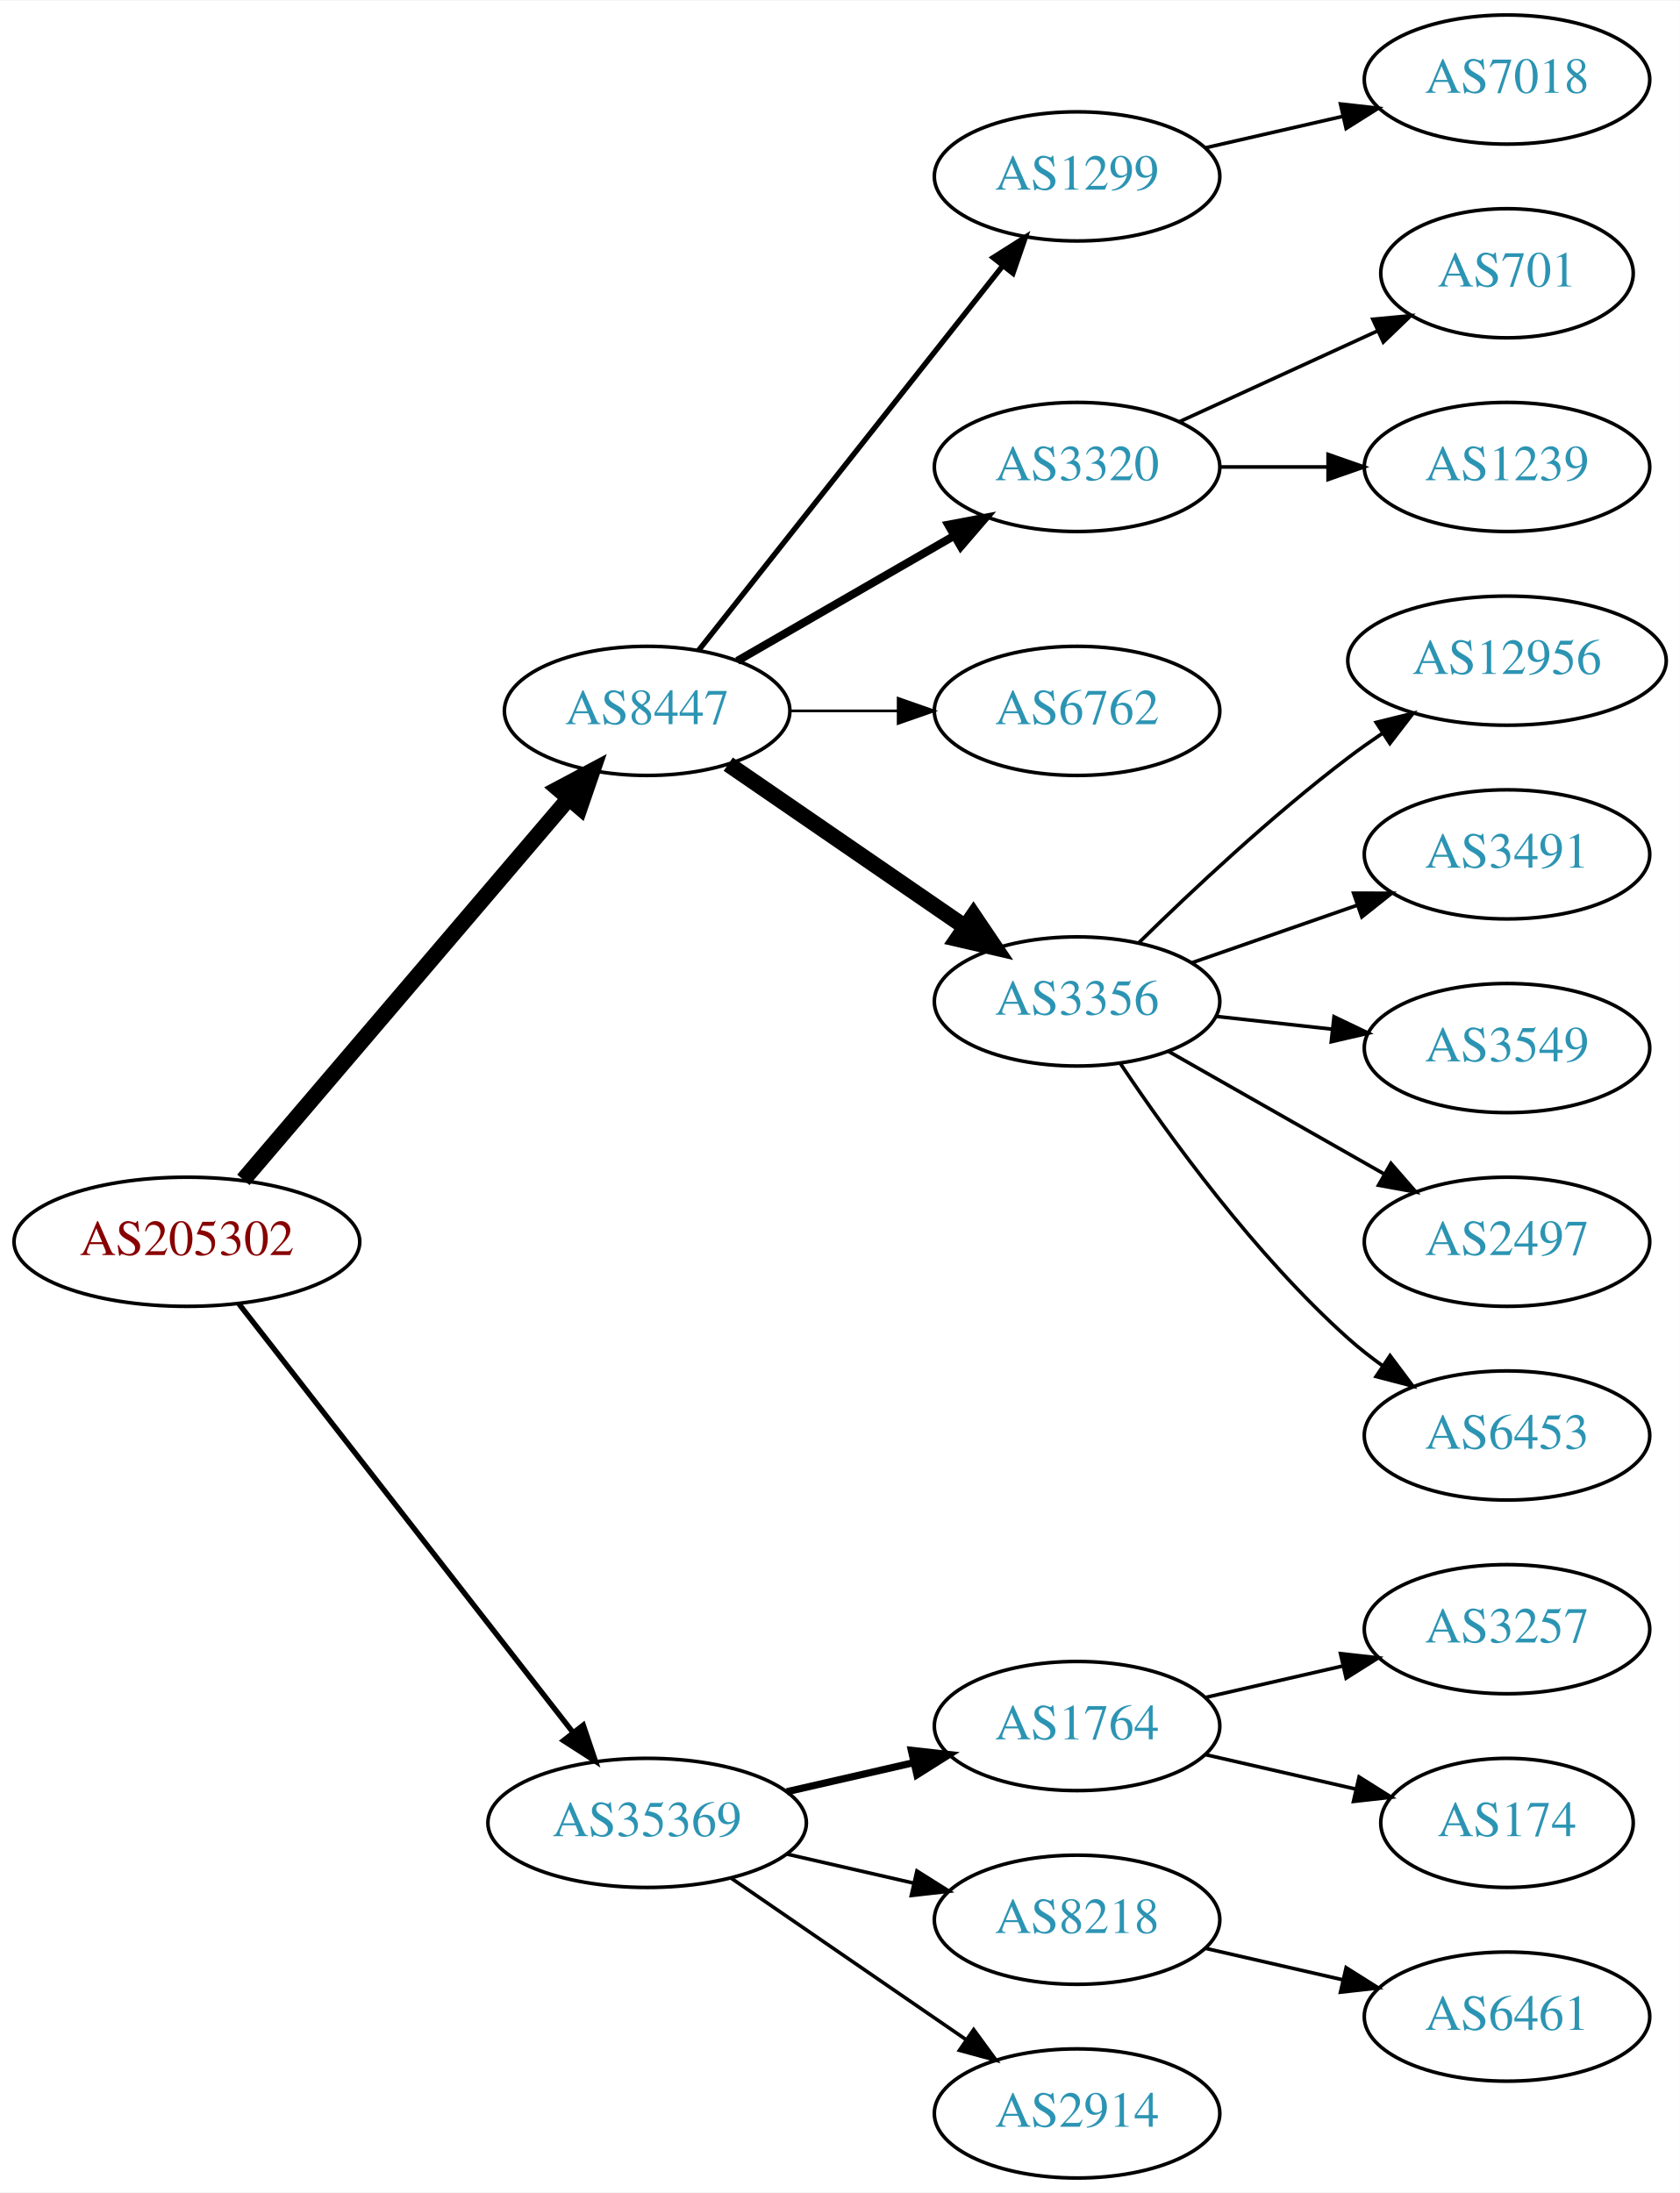
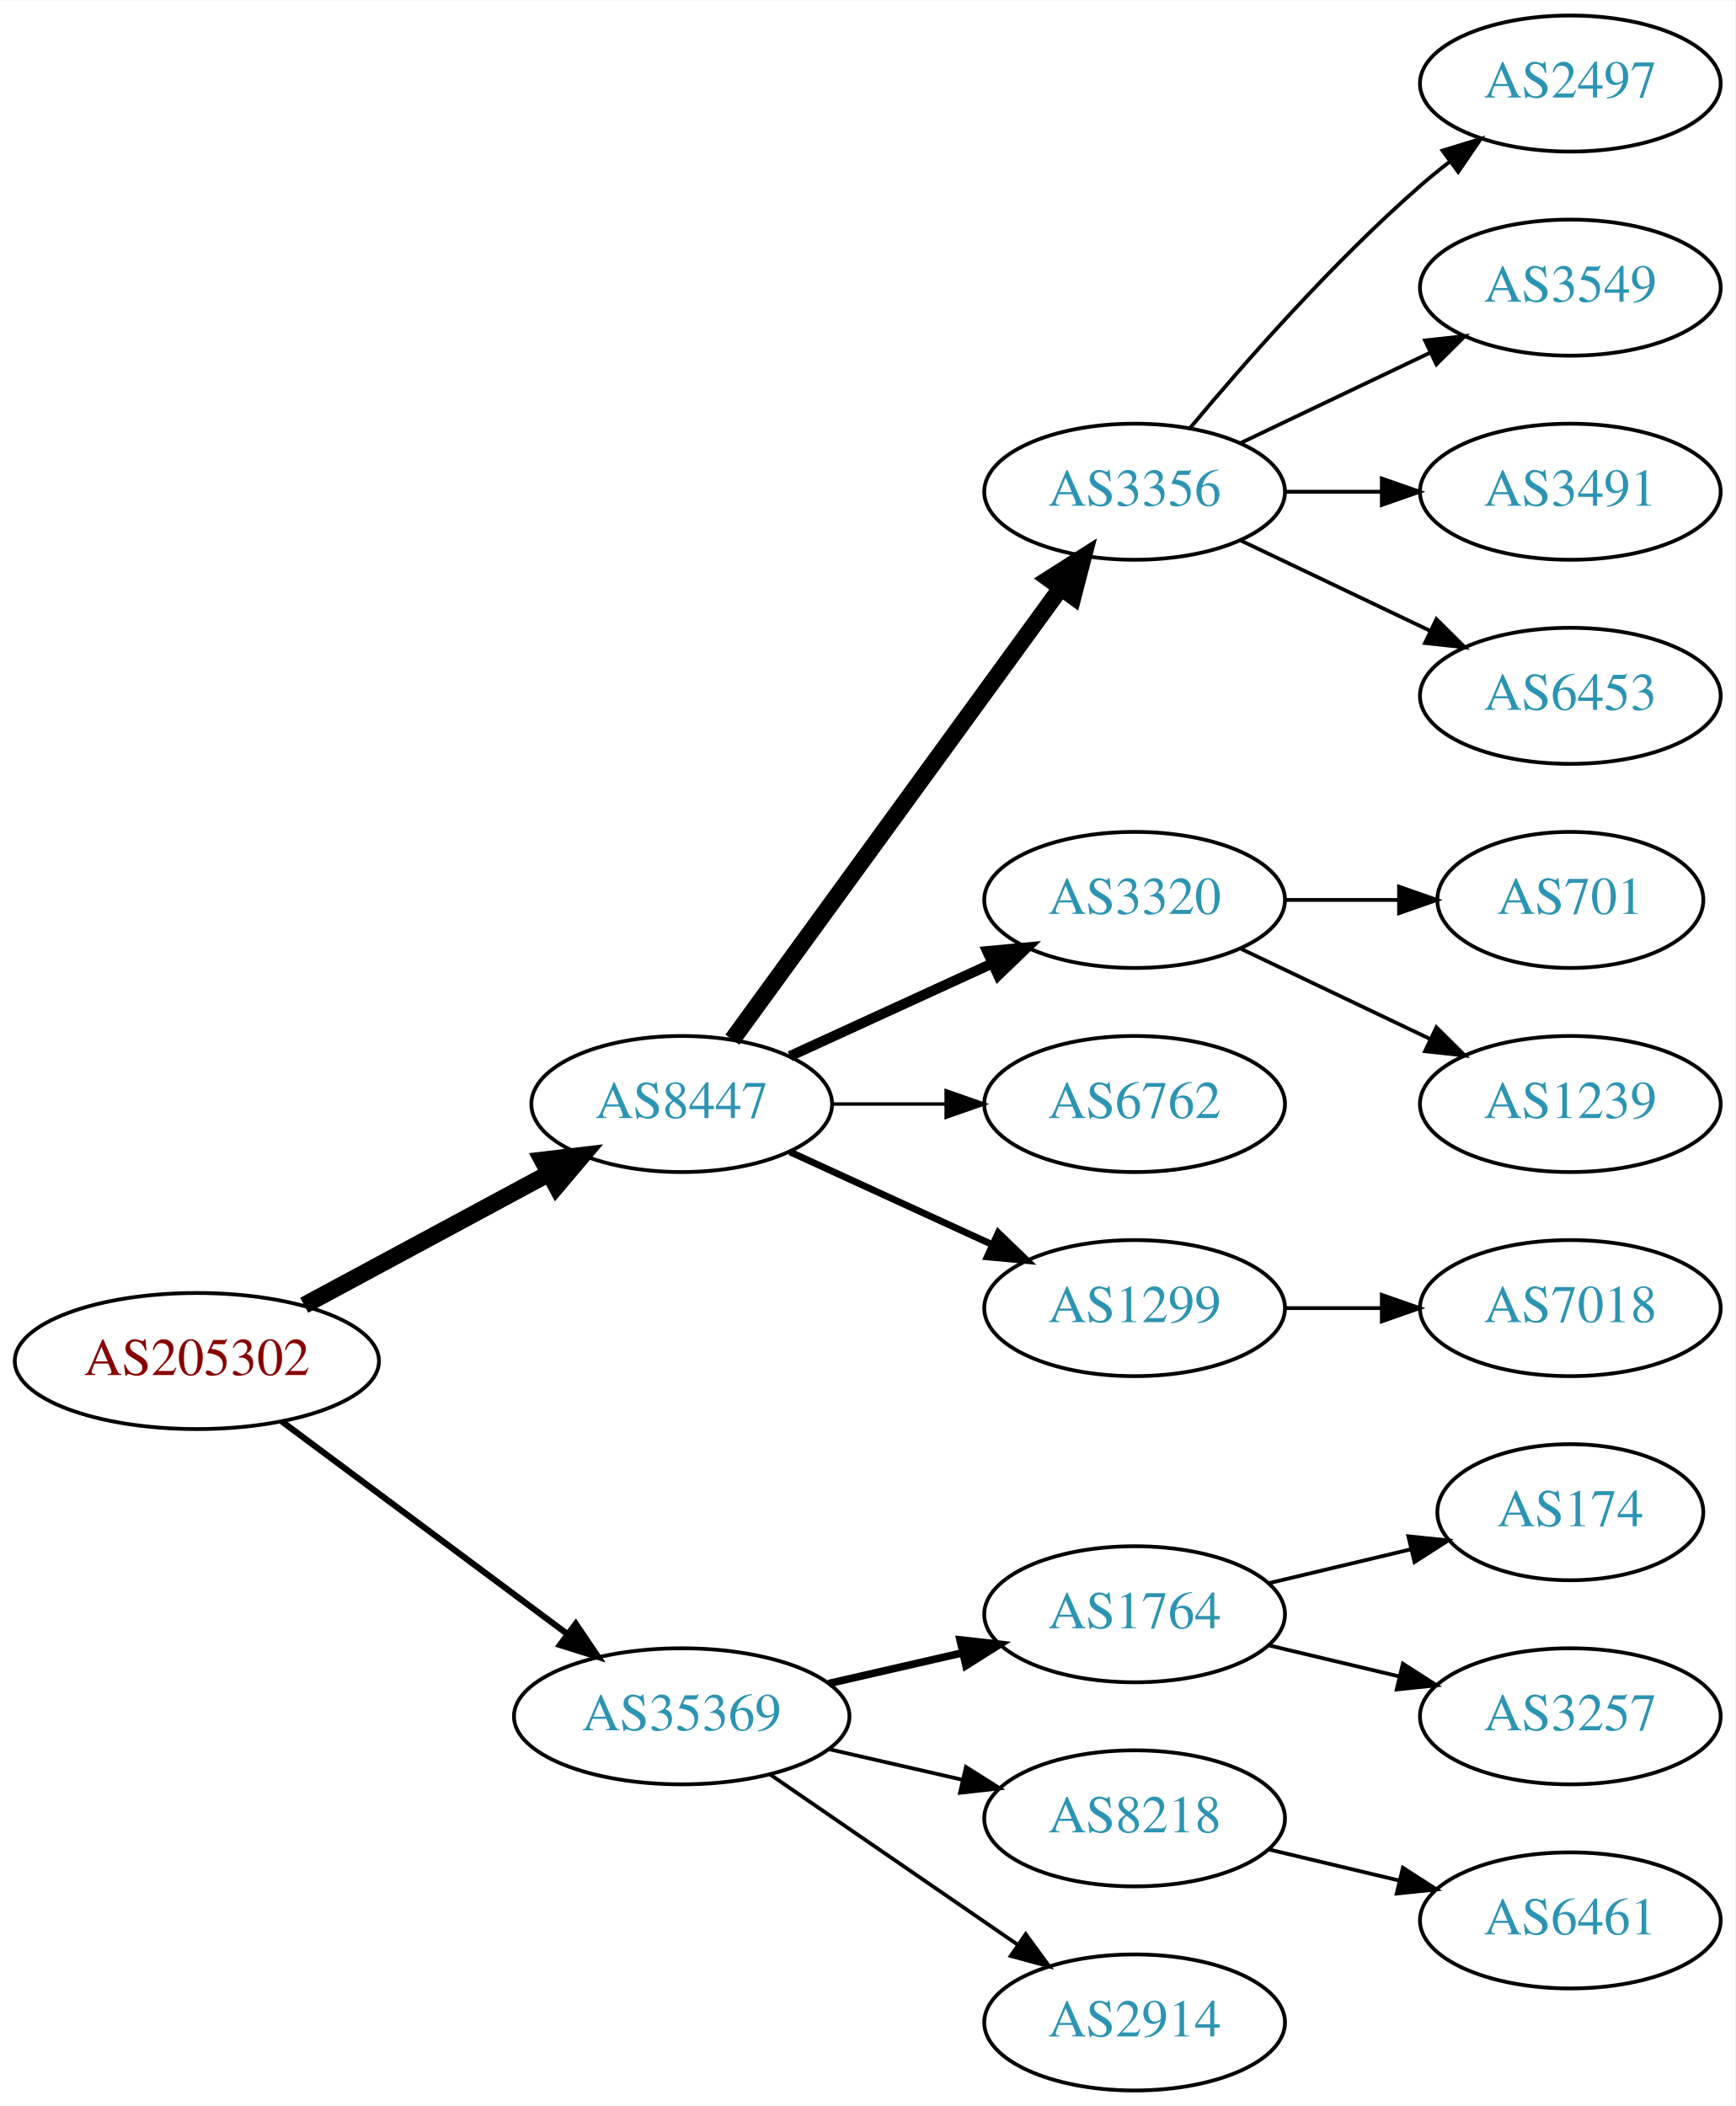
- <svg xmlns="http://www.w3.org/2000/svg" xmlns:xlink="http://www.w3.org/1999/xlink" width="468pt" height="611pt" viewBox="0.00 0.00 468.27 611.00">
-   <g id="graph0" class="graph" transform="scale(1 1) rotate(0) translate(4 607)">
-     <polygon fill="white" stroke="none" points="-4,4 -4,-607 464.269,-607 464.269,4 -4,4" />
+ <svg xmlns="http://www.w3.org/2000/svg" xmlns:xlink="http://www.w3.org/1999/xlink" width="459pt" height="557pt" viewBox="0.00 0.00 459.17 557.00">
+   <g id="graph0" class="graph" transform="scale(1 1) rotate(0) translate(4 553)">
+     <polygon fill="white" stroke="none" points="-4,4 -4,-553 455.17,-553 455.17,4 -4,4" />
    <g id="node1" class="node">
      <g id="a_node1">
        <a xlink:href="/asn/205302" xlink:title="AS205302 ~ Plasser-net [AT]">
-           <ellipse fill="#ffffff" stroke="black" cx="48.096" cy="-261" rx="48.192" ry="18" />
-           <text text-anchor="middle" x="48.096" y="-257.3" font-family="Times,serif" font-size="14.00" fill="#880000">AS205302</text>
+           <ellipse fill="#ffffff" stroke="black" cx="48.096" cy="-193" rx="48.192" ry="18" />
+           <text text-anchor="middle" x="48.096" y="-189.3" font-family="Times,serif" font-size="14.00" fill="#880000">AS205302</text>
        </a>
      </g>
    </g>
    <g id="node2" class="node">
      <g id="a_node2">
        <a xlink:href="/asn/8447" xlink:title="AS8447 ~ A1 Telekom Austria AG [AT]">
-           <ellipse fill="#ffffff" stroke="black" cx="176.388" cy="-409" rx="39.794" ry="18" />
-           <text text-anchor="middle" x="176.388" y="-405.3" font-family="Times,serif" font-size="14.00" fill="#2c94b3">AS8447</text>
+           <ellipse fill="#ffffff" stroke="black" cx="176.388" cy="-261" rx="39.794" ry="18" />
+           <text text-anchor="middle" x="176.388" y="-257.3" font-family="Times,serif" font-size="14.00" fill="#2c94b3">AS8447</text>
        </a>
      </g>
    </g>
    <g id="edge1" class="edge">
-       <path fill="none" stroke="black" stroke-width="4.5" d="M63.83,-278.267C86.193,-304.474 128.8,-354.405 154.397,-384.401" />
-       <polygon fill="black" stroke="black" stroke-width="4.5" points="151.648,-387.246 161.134,-392.297 157.638,-382.134 151.648,-387.246" />
+       <path fill="none" stroke="black" stroke-width="4.5" d="M76.499,-207.755C95.498,-217.985 120.934,-231.68 141.251,-242.62" />
+       <polygon fill="black" stroke="black" stroke-width="4.5" points="139.512,-246.155 150.184,-247.429 143.246,-239.222 139.512,-246.155" />
    </g>
    <g id="node3" class="node">
      <g id="a_node3">
-         <a xlink:href="/asn/35369" xlink:title="AS35369 ~ LAGIS-AS [AT]">
+         <a xlink:href="/asn/35369" xlink:title="AS35369 ~ LINZAG-TELEKOM-AS [AT]">
          <ellipse fill="#ffffff" stroke="black" cx="176.388" cy="-99" rx="44.393" ry="18" />
          <text text-anchor="middle" x="176.388" y="-95.3" font-family="Times,serif" font-size="14.00" fill="#2c94b3">AS35369</text>
        </a>
      </g>
    </g>
    <g id="edge2" class="edge">
-       <path fill="none" stroke="black" stroke-width="1.5" d="M62.611,-243.663C84.925,-215.04 129.574,-157.767 155.498,-124.514" />
-       <polygon fill="black" stroke="black" stroke-width="1.5" points="158.581,-126.251 161.969,-116.212 153.061,-121.947 158.581,-126.251" />
+       <path fill="none" stroke="black" stroke-width="1.636" d="M70.519,-177.054C91.328,-161.566 123.078,-137.934 146.192,-120.731" />
+       <polygon fill="black" stroke="black" stroke-width="1.636" points="148.348,-123.489 154.28,-114.71 144.169,-117.873 148.348,-123.489" />
    </g>
    <g id="node4" class="node">
      <g id="a_node4">
-         <a xlink:href="/asn/1299" xlink:title="AS1299 ~ Telia Carrier [EU]">
-           <ellipse fill="#ffffff" stroke="black" cx="296.23" cy="-558" rx="39.794" ry="18" />
-           <text text-anchor="middle" x="296.23" y="-554.3" font-family="Times,serif" font-size="14.00" fill="#2c94b3">AS1299</text>
+         <a xlink:href="/asn/3356" xlink:title="AS3356 ~ Level 3 Parent, LLC [US]">
+           <ellipse fill="#ffffff" stroke="black" cx="296.23" cy="-423" rx="39.794" ry="18" />
+           <text text-anchor="middle" x="296.23" y="-419.3" font-family="Times,serif" font-size="14.00" fill="#2c94b3">AS3356</text>
        </a>
      </g>
    </g>
    <g id="edge3" class="edge">
-       <path fill="none" stroke="black" stroke-width="1.5" d="M190.677,-425.803C211.364,-451.96 251.389,-502.568 275.469,-533.014" />
-       <polygon fill="black" stroke="black" stroke-width="1.5" points="272.86,-535.358 281.809,-541.03 278.351,-531.016 272.86,-535.358" />
+       <path fill="none" stroke="black" stroke-width="4.5" d="M189.776,-278.031C210.498,-306.517 252.301,-363.985 276.589,-397.374" />
+       <polygon fill="black" stroke="black" stroke-width="4.5" points="273.586,-399.939 282.653,-405.71 279.955,-395.307 273.586,-399.939" />
    </g>
    <g id="node5" class="node">
      <g id="a_node5">
        <a xlink:href="/asn/3320" xlink:title="AS3320 ~ DTAG [DE]">
-           <ellipse fill="#ffffff" stroke="black" cx="296.23" cy="-477" rx="39.794" ry="18" />
-           <text text-anchor="middle" x="296.23" y="-473.3" font-family="Times,serif" font-size="14.00" fill="#2c94b3">AS3320</text>
+           <ellipse fill="#ffffff" stroke="black" cx="296.23" cy="-315" rx="39.794" ry="18" />
+           <text text-anchor="middle" x="296.23" y="-311.3" font-family="Times,serif" font-size="14.00" fill="#2c94b3">AS3320</text>
        </a>
      </g>
    </g>
    <g id="edge4" class="edge">
-       <path fill="none" stroke="black" stroke-width="2.25" d="M201.519,-422.925C218.958,-432.988 242.732,-446.707 261.97,-457.808" />
-       <polygon fill="black" stroke="black" stroke-width="2.25" points="260.315,-460.893 270.726,-462.86 263.814,-454.83 260.315,-460.893" />
+       <path fill="none" stroke="black" stroke-width="2.7" d="M205.016,-273.661C220.973,-280.973 241.244,-290.261 258.527,-298.181" />
+       <polygon fill="black" stroke="black" stroke-width="2.7" points="257.225,-301.435 267.774,-302.419 260.141,-295.071 257.225,-301.435" />
    </g>
    <g id="node6" class="node">
      <g id="a_node6">
        <a xlink:href="/asn/6762" xlink:title="AS6762 ~ TELECOM ITALIA SPARKLE S.p.A. [IT]">
-           <ellipse fill="#ffffff" stroke="black" cx="296.23" cy="-409" rx="39.794" ry="18" />
-           <text text-anchor="middle" x="296.23" y="-405.3" font-family="Times,serif" font-size="14.00" fill="#2c94b3">AS6762</text>
+           <ellipse fill="#ffffff" stroke="black" cx="296.23" cy="-261" rx="39.794" ry="18" />
+           <text text-anchor="middle" x="296.23" y="-257.3" font-family="Times,serif" font-size="14.00" fill="#2c94b3">AS6762</text>
        </a>
      </g>
    </g>
    <g id="edge5" class="edge">
-       <path fill="none" stroke="black" stroke-width="0.75" d="M216.3,-409C225.854,-409 236.203,-409 246.166,-409" />
-       <polygon fill="black" stroke="black" stroke-width="0.75" points="246.358,-412.5 256.358,-409 246.358,-405.5 246.358,-412.5" />
+       <path fill="none" stroke="black" stroke-width="0.9" d="M216.3,-261C225.854,-261 236.203,-261 246.166,-261" />
+       <polygon fill="black" stroke="black" stroke-width="0.9" points="246.358,-264.5 256.358,-261 246.358,-257.5 246.358,-264.5" />
    </g>
    <g id="node7" class="node">
      <g id="a_node7">
-         <a xlink:href="/asn/3356" xlink:title="AS3356 ~ Level 3 Parent, LLC [US]">
-           <ellipse fill="#ffffff" stroke="black" cx="296.23" cy="-328" rx="39.794" ry="18" />
-           <text text-anchor="middle" x="296.23" y="-324.3" font-family="Times,serif" font-size="14.00" fill="#2c94b3">AS3356</text>
+         <a xlink:href="/asn/1299" xlink:title="AS1299 ~ Telia Carrier [EU]">
+           <ellipse fill="#ffffff" stroke="black" cx="296.23" cy="-207" rx="39.794" ry="18" />
+           <text text-anchor="middle" x="296.23" y="-203.3" font-family="Times,serif" font-size="14.00" fill="#2c94b3">AS1299</text>
        </a>
      </g>
    </g>
    <g id="edge6" class="edge">
-       <path fill="none" stroke="black" stroke-width="4.5" d="M199.002,-394.143C217.49,-381.435 244.304,-363.005 264.934,-348.825" />
-       <polygon fill="black" stroke="black" stroke-width="4.5" points="267.343,-351.946 273.354,-343.037 262.883,-345.456 267.343,-351.946" />
-     </g>
-     <g id="node16" class="node">
-       <g id="a_node16">
+       <path fill="none" stroke="black" stroke-width="1.8" d="M205.016,-248.339C220.973,-241.027 241.244,-231.739 258.527,-223.819" />
+       <polygon fill="black" stroke="black" stroke-width="1.8" points="260.141,-226.929 267.774,-219.581 257.225,-220.565 260.141,-226.929" />
+     </g>
+     <g id="node15" class="node">
+       <g id="a_node15">
        <a xlink:href="/asn/1764" xlink:title="AS1764 ~ NEXTLAYER-AS [AT]">
          <ellipse fill="#ffffff" stroke="black" cx="296.23" cy="-126" rx="39.794" ry="18" />
          <text text-anchor="middle" x="296.23" y="-122.3" font-family="Times,serif" font-size="14.00" fill="#2c94b3">AS1764</text>
        </a>
      </g>
    </g>
-     <g id="edge15" class="edge">
+     <g id="edge14" class="edge">
      <path fill="none" stroke="black" stroke-width="2" d="M215.322,-107.692C226.563,-110.267 238.976,-113.111 250.599,-115.774" />
      <polygon fill="black" stroke="black" stroke-width="2" points="250.031,-119.235 260.56,-118.057 251.595,-112.412 250.031,-119.235" />
    </g>
-     <g id="node17" class="node">
-       <g id="a_node17">
+     <g id="node16" class="node">
+       <g id="a_node16">
        <a xlink:href="/asn/8218" xlink:title="AS8218 ~ legacy Neotelecoms [FR]">
          <ellipse fill="#ffffff" stroke="black" cx="296.23" cy="-72" rx="39.794" ry="18" />
          <text text-anchor="middle" x="296.23" y="-68.3" font-family="Times,serif" font-size="14.00" fill="#2c94b3">AS8218</text>
        </a>
      </g>
    </g>
-     <g id="edge16" class="edge">
+     <g id="edge15" class="edge">
      <path fill="none" stroke="black" d="M215.322,-90.308C226.563,-87.733 238.976,-84.889 250.599,-82.226" />
      <polygon fill="black" stroke="black" points="251.595,-85.588 260.56,-79.944 250.031,-78.765 251.595,-85.588" />
    </g>
-     <g id="node18" class="node">
-       <g id="a_node18">
+     <g id="node17" class="node">
+       <g id="a_node17">
        <a xlink:href="/asn/2914" xlink:title="AS2914 ~ NTT America, Inc. [US]">
          <ellipse fill="#ffffff" stroke="black" cx="296.23" cy="-18" rx="39.794" ry="18" />
          <text text-anchor="middle" x="296.23" y="-14.3" font-family="Times,serif" font-size="14.00" fill="#2c94b3">AS2914</text>
        </a>
      </g>
    </g>
-     <g id="edge17" class="edge">
+     <g id="edge16" class="edge">
      <path fill="none" stroke="black" d="M199.83,-83.574C218.412,-70.802 244.972,-52.545 265.352,-38.537" />
      <polygon fill="black" stroke="black" points="267.408,-41.371 273.666,-32.822 263.443,-35.602 267.408,-41.371" />
    </g>
    <g id="node8" class="node">
      <g id="a_node8">
-         <a xlink:href="/asn/7018" xlink:title="AS7018 ~ AT&amp;T Services, Inc. [US]">
-           <ellipse fill="#ffffff" stroke="black" cx="416.073" cy="-585" rx="39.794" ry="18" />
-           <text text-anchor="middle" x="416.073" y="-581.3" font-family="Times,serif" font-size="14.00" fill="#2c94b3">AS7018</text>
+         <a xlink:href="/asn/2497" xlink:title="AS2497 ~ Internet Initiative Japan Inc. [JP]">
+           <ellipse fill="#ffffff" stroke="black" cx="411.523" cy="-531" rx="39.794" ry="18" />
+           <text text-anchor="middle" x="411.523" y="-527.3" font-family="Times,serif" font-size="14.00" fill="#2c94b3">AS2497</text>
        </a>
      </g>
    </g>
    <g id="edge7" class="edge">
-       <path fill="none" stroke="black" d="M331.949,-565.955C343.949,-568.704 357.57,-571.825 370.263,-574.733" />
-       <polygon fill="black" stroke="black" points="369.665,-578.187 380.194,-577.009 371.229,-571.364 369.665,-578.187" />
-     </g>
-     <g id="node14" class="node">
-       <g id="a_node14">
-         <a xlink:href="/asn/701" xlink:title="AS701 ~ UUNET [US]">
-           <ellipse fill="#ffffff" stroke="black" cx="416.073" cy="-531" rx="35.194" ry="18" />
-           <text text-anchor="middle" x="416.073" y="-527.3" font-family="Times,serif" font-size="14.00" fill="#2c94b3">AS701</text>
-         </a>
-       </g>
-     </g>
-     <g id="edge13" class="edge">
-       <path fill="none" stroke="black" d="M324.859,-489.661C341.275,-497.183 362.257,-506.798 379.854,-514.861" />
-       <polygon fill="black" stroke="black" points="378.682,-518.174 389.231,-519.158 381.598,-511.811 378.682,-518.174" />
-     </g>
-     <g id="node15" class="node">
-       <g id="a_node15">
-         <a xlink:href="/asn/1239" xlink:title="AS1239 ~ Sprint [US]">
-           <ellipse fill="#ffffff" stroke="black" cx="416.073" cy="-477" rx="39.794" ry="18" />
-           <text text-anchor="middle" x="416.073" y="-473.3" font-family="Times,serif" font-size="14.00" fill="#2c94b3">AS1239</text>
-         </a>
-       </g>
-     </g>
-     <g id="edge14" class="edge">
-       <path fill="none" stroke="black" d="M336.143,-477C345.696,-477 356.046,-477 366.008,-477" />
-       <polygon fill="black" stroke="black" points="366.201,-480.5 376.201,-477 366.201,-473.5 366.201,-480.5" />
+       <path fill="none" stroke="black" d="M310.86,-439.817C325.143,-456.929 348.689,-483.745 371.877,-504 374.342,-506.154 376.981,-508.294 379.678,-510.372" />
+       <polygon fill="black" stroke="black" points="377.703,-513.264 387.832,-516.37 381.851,-507.625 377.703,-513.264" />
    </g>
    <g id="node9" class="node">
      <g id="a_node9">
-         <a xlink:href="/asn/12956" xlink:title="AS12956 ~ TELXIUS [ES]">
-           <ellipse fill="#ffffff" stroke="black" cx="416.073" cy="-423" rx="44.393" ry="18" />
-           <text text-anchor="middle" x="416.073" y="-419.3" font-family="Times,serif" font-size="14.00" fill="#2c94b3">AS12956</text>
+         <a xlink:href="/asn/3549" xlink:title="AS3549 ~ Level 3 Parent, LLC [US]">
+           <ellipse fill="#ffffff" stroke="black" cx="411.523" cy="-477" rx="39.794" ry="18" />
+           <text text-anchor="middle" x="411.523" y="-473.3" font-family="Times,serif" font-size="14.00" fill="#2c94b3">AS3549</text>
        </a>
      </g>
    </g>
    <g id="edge8" class="edge">
-       <path fill="none" stroke="black" d="M313.378,-344.296C328.015,-358.671 350.504,-379.795 371.877,-396 374.872,-398.271 378.063,-400.532 381.302,-402.724" />
-       <polygon fill="black" stroke="black" points="379.601,-405.793 389.889,-408.323 383.425,-399.929 379.601,-405.793" />
+       <path fill="none" stroke="black" d="M324.367,-435.934C339.361,-443.081 358.182,-452.052 374.405,-459.785" />
+       <polygon fill="black" stroke="black" points="373.075,-463.028 383.608,-464.171 376.087,-456.709 373.075,-463.028" />
    </g>
    <g id="node10" class="node">
      <g id="a_node10">
        <a xlink:href="/asn/3491" xlink:title="AS3491 ~ PCCW Global, Inc. [US]">
-           <ellipse fill="#ffffff" stroke="black" cx="416.073" cy="-369" rx="39.794" ry="18" />
-           <text text-anchor="middle" x="416.073" y="-365.3" font-family="Times,serif" font-size="14.00" fill="#2c94b3">AS3491</text>
+           <ellipse fill="#ffffff" stroke="black" cx="411.523" cy="-423" rx="39.794" ry="18" />
+           <text text-anchor="middle" x="411.523" y="-419.3" font-family="Times,serif" font-size="14.00" fill="#2c94b3">AS3491</text>
        </a>
      </g>
    </g>
    <g id="edge9" class="edge">
-       <path fill="none" stroke="black" d="M328.192,-338.772C342.289,-343.677 359.165,-349.548 374.278,-354.807" />
-       <polygon fill="black" stroke="black" points="373.314,-358.177 383.909,-358.157 375.614,-351.566 373.314,-358.177" />
+       <path fill="none" stroke="black" d="M335.902,-423C344.105,-423 352.869,-423 361.401,-423" />
+       <polygon fill="black" stroke="black" points="361.641,-426.5 371.641,-423 361.641,-419.5 361.641,-426.5" />
    </g>
    <g id="node11" class="node">
      <g id="a_node11">
-         <a xlink:href="/asn/3549" xlink:title="AS3549 ~ Level 3 Parent, LLC [US]">
-           <ellipse fill="#ffffff" stroke="black" cx="416.073" cy="-315" rx="39.794" ry="18" />
-           <text text-anchor="middle" x="416.073" y="-311.3" font-family="Times,serif" font-size="14.00" fill="#2c94b3">AS3549</text>
+         <a xlink:href="/asn/6453" xlink:title="AS6453 ~ TATA COMMUNICATIONS (AMERICA) INC [US]">
+           <ellipse fill="#ffffff" stroke="black" cx="411.523" cy="-369" rx="39.794" ry="18" />
+           <text text-anchor="middle" x="411.523" y="-365.3" font-family="Times,serif" font-size="14.00" fill="#2c94b3">AS6453</text>
        </a>
      </g>
    </g>
    <g id="edge10" class="edge">
-       <path fill="none" stroke="black" d="M334.84,-323.851C345.151,-322.713 356.469,-321.465 367.269,-320.274" />
-       <polygon fill="black" stroke="black" points="367.86,-323.73 377.416,-319.154 367.092,-316.772 367.86,-323.73" />
+       <path fill="none" stroke="black" d="M324.367,-410.066C339.361,-402.919 358.182,-393.948 374.405,-386.215" />
+       <polygon fill="black" stroke="black" points="376.087,-389.291 383.608,-381.829 373.075,-382.972 376.087,-389.291" />
+     </g>
+     <g id="node13" class="node">
+       <g id="a_node13">
+         <a xlink:href="/asn/701" xlink:title="AS701 ~ UUNET [US]">
+           <ellipse fill="#ffffff" stroke="black" cx="411.523" cy="-315" rx="35.194" ry="18" />
+           <text text-anchor="middle" x="411.523" y="-311.3" font-family="Times,serif" font-size="14.00" fill="#2c94b3">AS701</text>
+         </a>
+       </g>
+     </g>
+     <g id="edge12" class="edge">
+       <path fill="none" stroke="black" d="M335.902,-315C345.608,-315 356.098,-315 366.061,-315" />
+       <polygon fill="black" stroke="black" points="366.198,-318.5 376.198,-315 366.198,-311.5 366.198,-318.5" />
+     </g>
+     <g id="node14" class="node">
+       <g id="a_node14">
+         <a xlink:href="/asn/1239" xlink:title="AS1239 ~ Sprint [US]">
+           <ellipse fill="#ffffff" stroke="black" cx="411.523" cy="-261" rx="39.794" ry="18" />
+           <text text-anchor="middle" x="411.523" y="-257.3" font-family="Times,serif" font-size="14.00" fill="#2c94b3">AS1239</text>
+         </a>
+       </g>
+     </g>
+     <g id="edge13" class="edge">
+       <path fill="none" stroke="black" d="M324.367,-302.066C339.361,-294.919 358.182,-285.948 374.405,-278.215" />
+       <polygon fill="black" stroke="black" points="376.087,-281.291 383.608,-273.829 373.075,-274.972 376.087,-281.291" />
    </g>
    <g id="node12" class="node">
      <g id="a_node12">
-         <a xlink:href="/asn/2497" xlink:title="AS2497 ~ Internet Initiative Japan Inc. [JP]">
-           <ellipse fill="#ffffff" stroke="black" cx="416.073" cy="-261" rx="39.794" ry="18" />
-           <text text-anchor="middle" x="416.073" y="-257.3" font-family="Times,serif" font-size="14.00" fill="#2c94b3">AS2497</text>
+         <a xlink:href="/asn/7018" xlink:title="AS7018 ~ AT&amp;T Services, Inc. [US]">
+           <ellipse fill="#ffffff" stroke="black" cx="411.523" cy="-207" rx="39.794" ry="18" />
+           <text text-anchor="middle" x="411.523" y="-203.3" font-family="Times,serif" font-size="14.00" fill="#2c94b3">AS7018</text>
        </a>
      </g>
    </g>
    <g id="edge11" class="edge">
-       <path fill="none" stroke="black" d="M321.647,-314.118C339.107,-304.191 362.807,-290.716 381.968,-279.822" />
-       <polygon fill="black" stroke="black" points="383.724,-282.85 390.687,-274.865 380.264,-276.765 383.724,-282.85" />
-     </g>
-     <g id="node13" class="node">
-       <g id="a_node13">
-         <a xlink:href="/asn/6453" xlink:title="AS6453 ~ TATA COMMUNICATIONS (AMERICA) INC [US]">
-           <ellipse fill="#ffffff" stroke="black" cx="416.073" cy="-207" rx="39.794" ry="18" />
-           <text text-anchor="middle" x="416.073" y="-203.3" font-family="Times,serif" font-size="14.00" fill="#2c94b3">AS6453</text>
-         </a>
-       </g>
-     </g>
-     <g id="edge12" class="edge">
-       <path fill="none" stroke="black" d="M308.372,-310.583C321.78,-290.518 345.768,-257.325 371.877,-234 374.834,-231.358 378.081,-228.813 381.425,-226.412" />
-       <polygon fill="black" stroke="black" points="383.478,-229.249 389.828,-220.768 379.575,-223.438 383.478,-229.249" />
+       <path fill="none" stroke="black" d="M335.902,-207C344.105,-207 352.869,-207 361.401,-207" />
+       <polygon fill="black" stroke="black" points="361.641,-210.5 371.641,-207 361.641,-203.5 361.641,-210.5" />
+     </g>
+     <g id="node18" class="node">
+       <g id="a_node18">
+         <a xlink:href="/asn/174" xlink:title="AS174 ~ Cogent Communications [US]">
+           <ellipse fill="#ffffff" stroke="black" cx="411.523" cy="-153" rx="35.194" ry="18" />
+           <text text-anchor="middle" x="411.523" y="-149.3" font-family="Times,serif" font-size="14.00" fill="#2c94b3">AS174</text>
+         </a>
+       </g>
+     </g>
+     <g id="edge17" class="edge">
+       <path fill="none" stroke="black" d="M331.837,-134.248C343.632,-137.058 356.937,-140.229 369.204,-143.153" />
+       <polygon fill="black" stroke="black" points="368.67,-146.624 379.209,-145.537 370.293,-139.814 368.67,-146.624" />
    </g>
    <g id="node19" class="node">
      <g id="a_node19">
        <a xlink:href="/asn/3257" xlink:title="AS3257 ~ GTT [DE]">
-           <ellipse fill="#ffffff" stroke="black" cx="416.073" cy="-153" rx="39.794" ry="18" />
-           <text text-anchor="middle" x="416.073" y="-149.3" font-family="Times,serif" font-size="14.00" fill="#2c94b3">AS3257</text>
+           <ellipse fill="#ffffff" stroke="black" cx="411.523" cy="-99" rx="39.794" ry="18" />
+           <text text-anchor="middle" x="411.523" y="-95.3" font-family="Times,serif" font-size="14.00" fill="#2c94b3">AS3257</text>
        </a>
      </g>
    </g>
    <g id="edge18" class="edge">
-       <path fill="none" stroke="black" d="M331.949,-133.955C343.949,-136.704 357.57,-139.825 370.263,-142.733" />
-       <polygon fill="black" stroke="black" points="369.665,-146.187 380.194,-145.009 371.229,-139.364 369.665,-146.187" />
+       <path fill="none" stroke="black" d="M331.837,-117.752C342.709,-115.162 354.863,-112.265 366.305,-109.538" />
+       <polygon fill="black" stroke="black" points="367.212,-112.92 376.128,-107.197 365.589,-106.111 367.212,-112.92" />
    </g>
    <g id="node20" class="node">
      <g id="a_node20">
-         <a xlink:href="/asn/174" xlink:title="AS174 ~ Cogent Communications [US]">
-           <ellipse fill="#ffffff" stroke="black" cx="416.073" cy="-99" rx="35.194" ry="18" />
-           <text text-anchor="middle" x="416.073" y="-95.3" font-family="Times,serif" font-size="14.00" fill="#2c94b3">AS174</text>
+         <a xlink:href="/asn/6461" xlink:title="AS6461 ~ ZAYO-6461 [US]">
+           <ellipse fill="#ffffff" stroke="black" cx="411.523" cy="-45" rx="39.794" ry="18" />
+           <text text-anchor="middle" x="411.523" y="-41.3" font-family="Times,serif" font-size="14.00" fill="#2c94b3">AS6461</text>
        </a>
      </g>
    </g>
    <g id="edge19" class="edge">
-       <path fill="none" stroke="black" d="M331.949,-118.045C345.042,-115.045 360.064,-111.604 373.705,-108.478" />
-       <polygon fill="black" stroke="black" points="374.846,-111.807 383.812,-106.162 373.283,-104.984 374.846,-111.807" />
-     </g>
-     <g id="node21" class="node">
-       <g id="a_node21">
-         <a xlink:href="/asn/6461" xlink:title="AS6461 ~ Zayo Bandwidth [US]">
-           <ellipse fill="#ffffff" stroke="black" cx="416.073" cy="-45" rx="39.794" ry="18" />
-           <text text-anchor="middle" x="416.073" y="-41.3" font-family="Times,serif" font-size="14.00" fill="#2c94b3">AS6461</text>
-         </a>
-       </g>
-     </g>
-     <g id="edge20" class="edge">
-       <path fill="none" stroke="black" d="M331.949,-64.045C343.949,-61.296 357.57,-58.175 370.263,-55.267" />
-       <polygon fill="black" stroke="black" points="371.229,-58.636 380.194,-52.991 369.665,-51.813 371.229,-58.636" />
+       <path fill="none" stroke="black" d="M331.837,-63.752C342.709,-61.162 354.863,-58.265 366.305,-55.538" />
+       <polygon fill="black" stroke="black" points="367.212,-58.92 376.128,-53.197 365.589,-52.111 367.212,-58.92" />
    </g>
  </g>
</svg>
